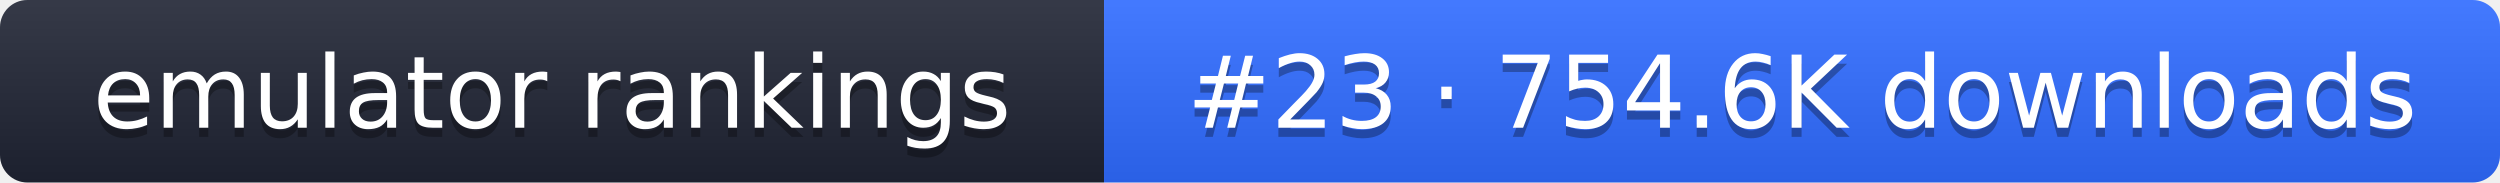
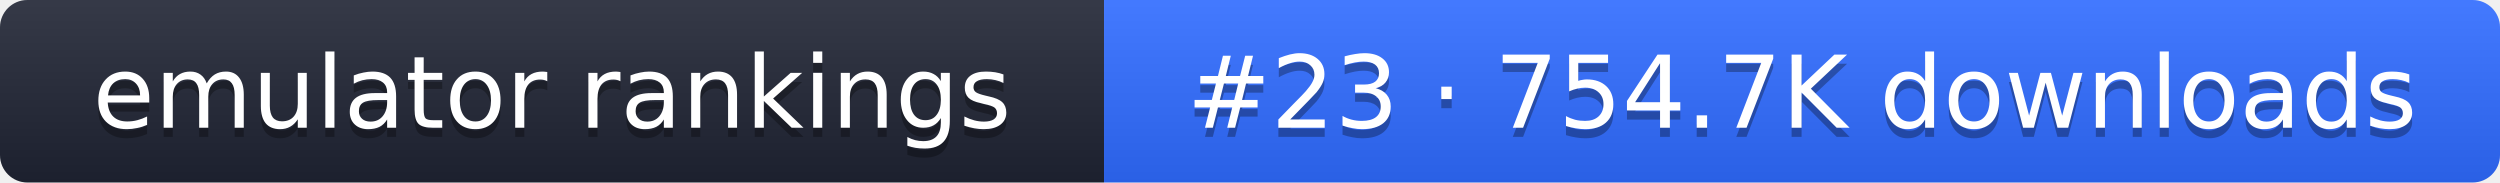
- <svg xmlns="http://www.w3.org/2000/svg" width="274" height="20" role="img" aria-label="emulator rankings: #23 · 754.6K downloads">
+ <svg xmlns="http://www.w3.org/2000/svg" width="274" height="20" role="img" aria-label="emulator rankings: #23 · 754.7K downloads">
  <linearGradient id="g" x2="0" y2="100%">
    <stop offset="0" stop-color="#fff" stop-opacity=".1" />
    <stop offset="1" stop-opacity=".1" />
  </linearGradient>
  <clipPath id="r">
    <rect width="274" height="20" rx="3" fill="#fff" />
  </clipPath>
  <g clip-path="url(#r)">
    <rect width="121" height="20" fill="#1f2433" />
    <rect x="121" width="153" height="20" fill="#2f6bff" />
    <rect width="274" height="20" fill="url(#g)" />
  </g>
  <g fill="#fff" text-anchor="middle" font-family="Verdana,DejaVu Sans,sans-serif" font-size="11">
    <text x="60.5" y="15" fill="#010101" fill-opacity=".3">emulator rankings</text>
    <text x="60.5" y="14">emulator rankings</text>
-     <text x="197.5" y="15" fill="#010101" fill-opacity=".3">#23 · 754.6K downloads</text>
-     <text x="197.5" y="14">#23 · 754.6K downloads</text>
+     <text x="197.5" y="15" fill="#010101" fill-opacity=".3">#23 · 754.7K downloads</text>
+     <text x="197.5" y="14">#23 · 754.7K downloads</text>
  </g>
</svg>
